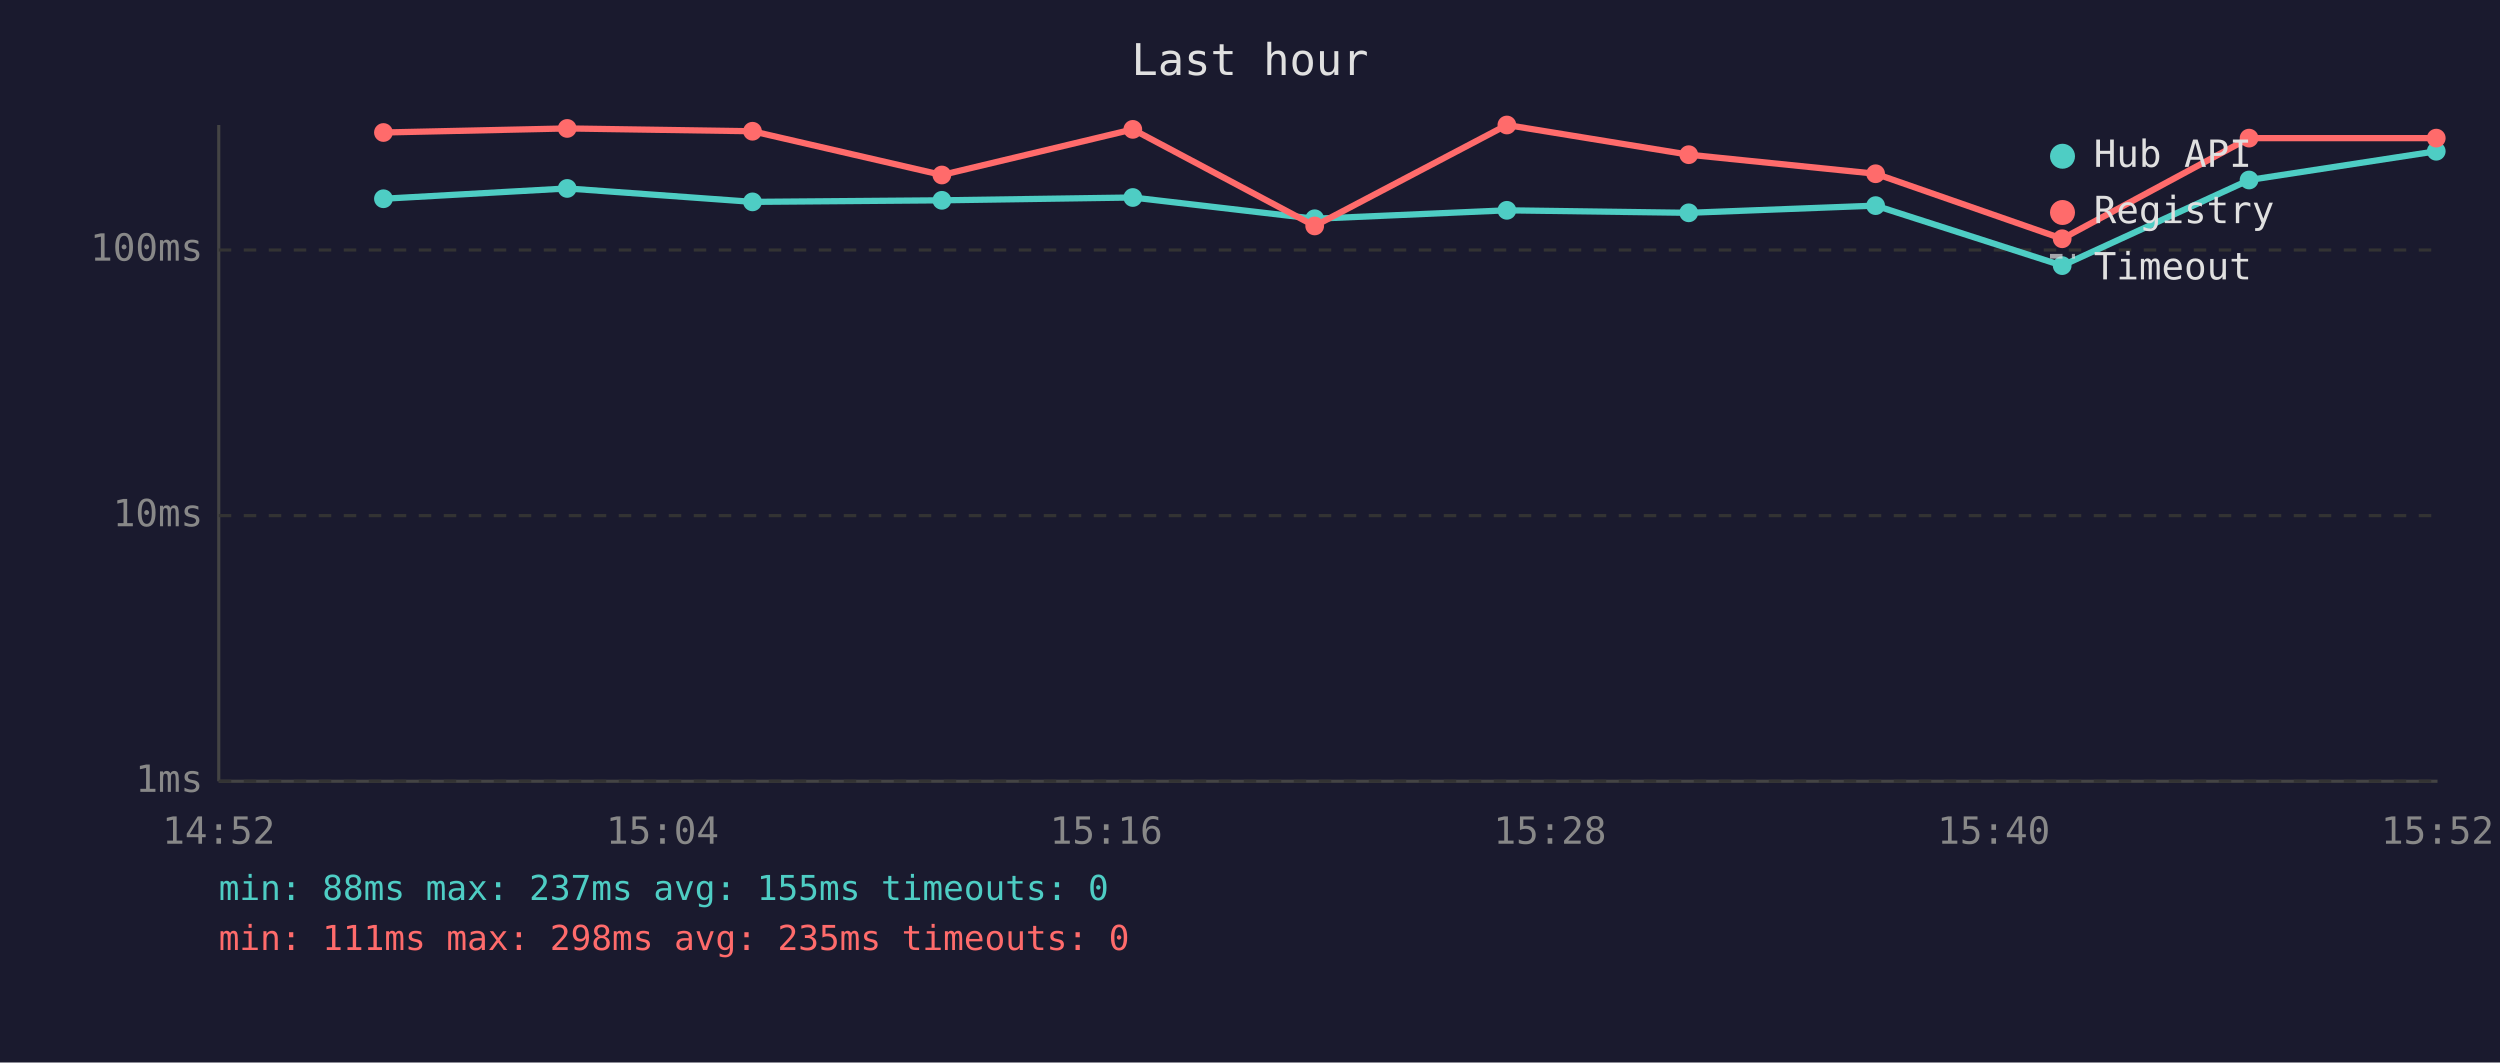
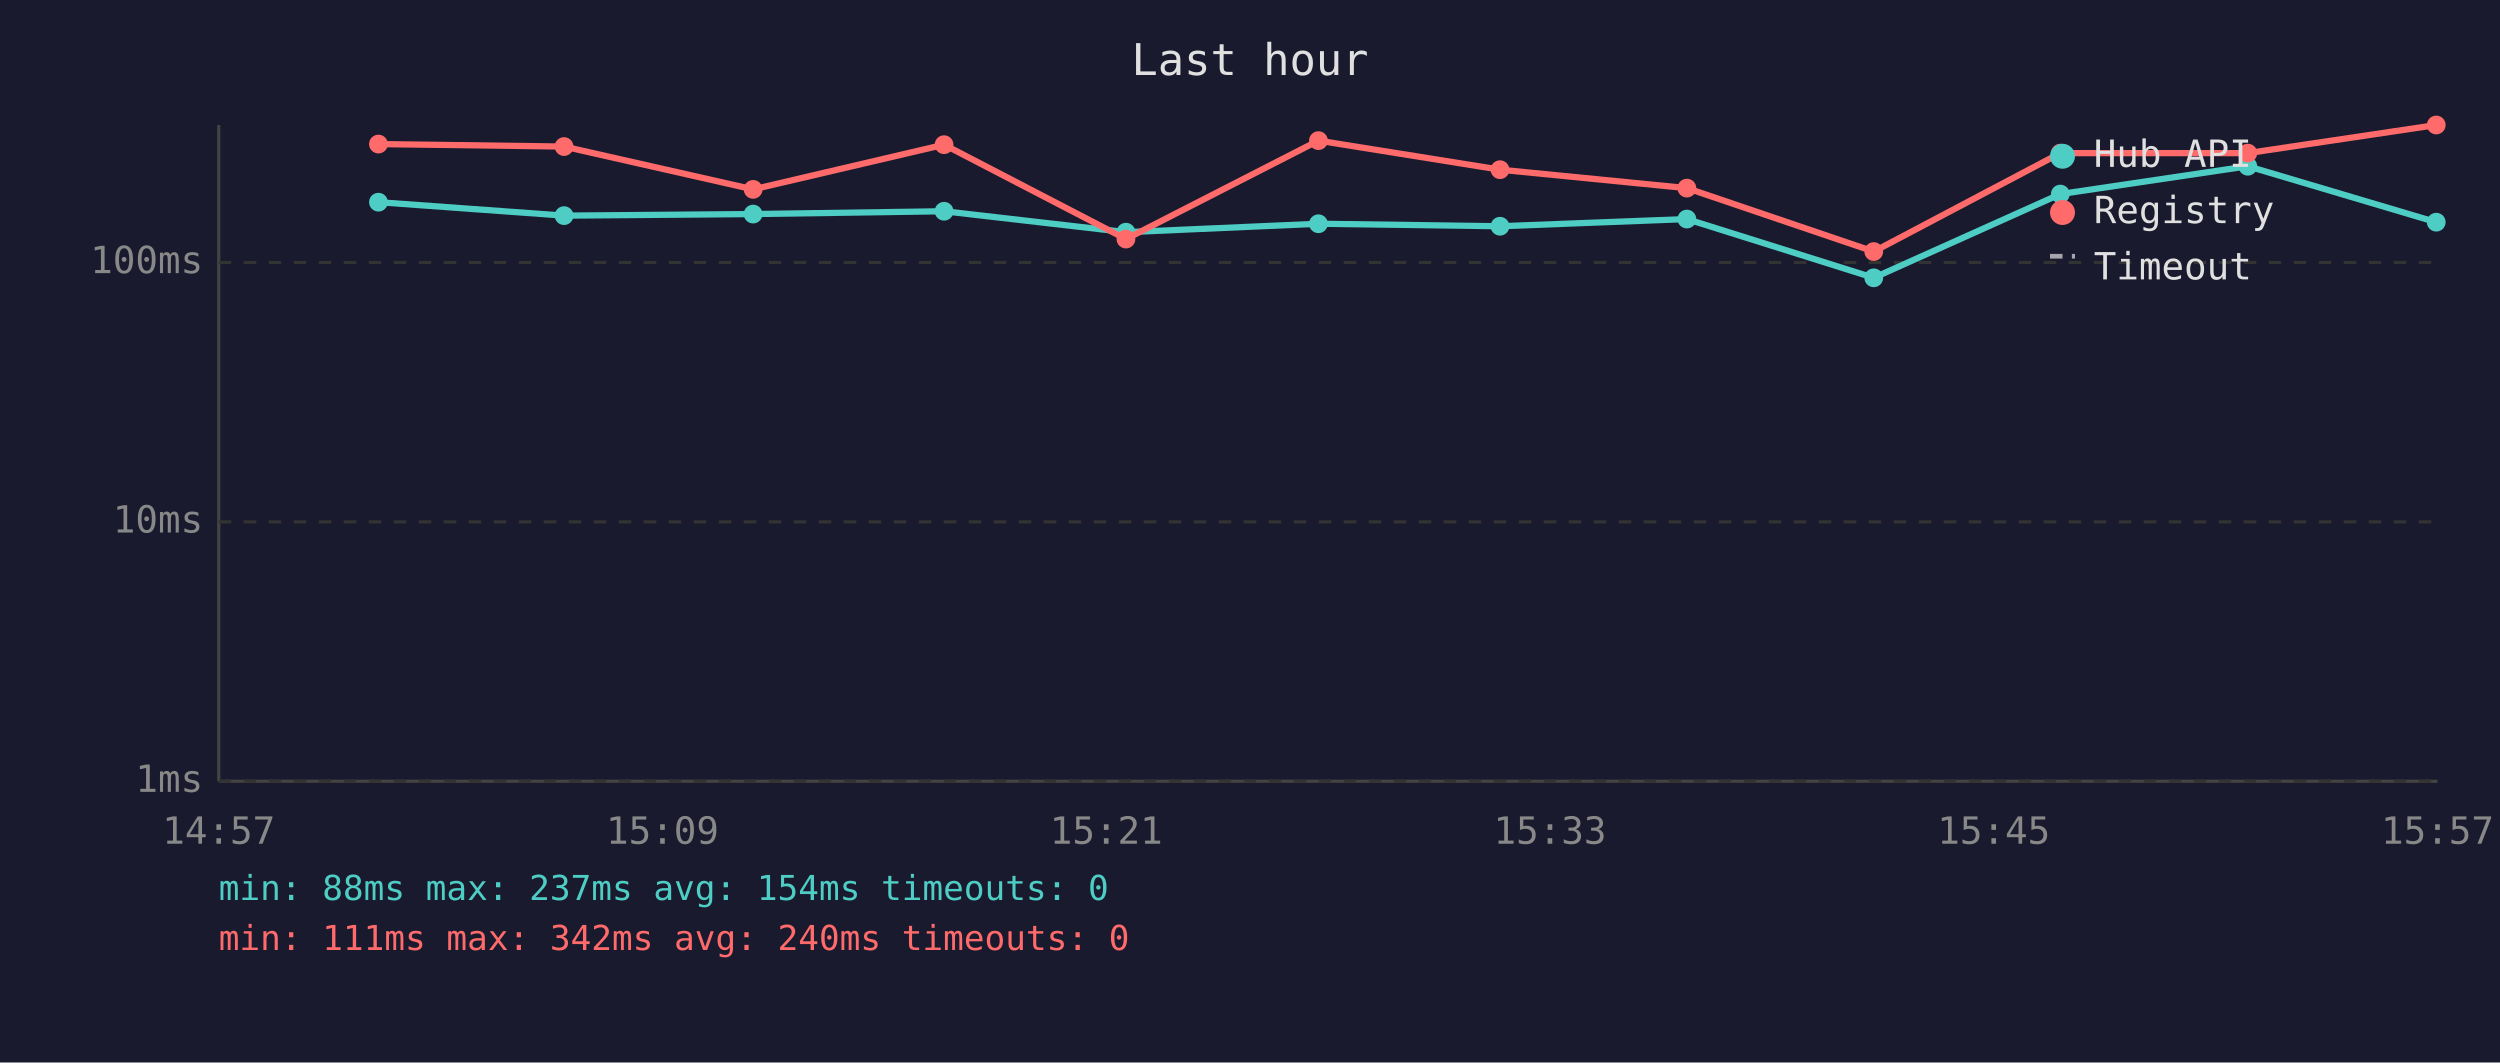
<svg xmlns="http://www.w3.org/2000/svg" viewBox="0 0 800 340" font-family="monospace" font-size="12">
  <rect width="800" height="340" fill="#1a1a2e" />
  <text x="400" y="24" fill="#e0e0e0" font-size="14" text-anchor="middle">Last hour</text>
  <line x1="70" y1="40" x2="70" y2="250" stroke="#444" stroke-width="1" />
  <line x1="70" y1="250" x2="780" y2="250" stroke="#444" stroke-width="1" />
  <line x1="70" y1="250" x2="780" y2="250" stroke="#333" stroke-width="1" stroke-dasharray="4" />
  <text x="65" y="250" fill="#888" text-anchor="end" dominant-baseline="middle">1ms</text>
-   <line x1="70" y1="165" x2="780" y2="165" stroke="#333" stroke-width="1" stroke-dasharray="4" />
-   <text x="65" y="165" fill="#888" text-anchor="end" dominant-baseline="middle">10ms</text>
-   <line x1="70" y1="80" x2="780" y2="80" stroke="#333" stroke-width="1" stroke-dasharray="4" />
-   <text x="65" y="80" fill="#888" text-anchor="end" dominant-baseline="middle">100ms</text>
-   <text x="70" y="270" fill="#888" text-anchor="middle">14:52</text>
-   <text x="212" y="270" fill="#888" text-anchor="middle">15:04</text>
-   <text x="354" y="270" fill="#888" text-anchor="middle">15:16</text>
-   <text x="496" y="270" fill="#888" text-anchor="middle">15:28</text>
-   <text x="638" y="270" fill="#888" text-anchor="middle">15:40</text>
-   <text x="780" y="270" fill="#888" text-anchor="middle">15:52</text>
-   <polyline points="122.7,63.6 181.5,60.3 240.8,64.6 301.4,64.1 362.5,63.2 420.7,70.0 482.2,67.3 540.4,68.1 600.2,65.8 659.9,85.0 719.7,57.6 779.6,48.4" fill="none" stroke="#4ecdc4" stroke-width="2" opacity="1" />
-   <circle cx="122.7" cy="63.6" r="3" fill="#4ecdc4" />
-   <circle cx="181.5" cy="60.3" r="3" fill="#4ecdc4" />
-   <circle cx="240.8" cy="64.6" r="3" fill="#4ecdc4" />
-   <circle cx="301.4" cy="64.1" r="3" fill="#4ecdc4" />
-   <circle cx="362.5" cy="63.2" r="3" fill="#4ecdc4" />
-   <circle cx="420.7" cy="70.0" r="3" fill="#4ecdc4" />
-   <circle cx="482.2" cy="67.3" r="3" fill="#4ecdc4" />
-   <circle cx="540.4" cy="68.1" r="3" fill="#4ecdc4" />
-   <circle cx="600.2" cy="65.8" r="3" fill="#4ecdc4" />
-   <circle cx="659.9" cy="85.0" r="3" fill="#4ecdc4" />
-   <circle cx="719.7" cy="57.6" r="3" fill="#4ecdc4" />
-   <circle cx="779.6" cy="48.4" r="3" fill="#4ecdc4" />
-   <polyline points="122.7,42.4 181.5,41.1 240.8,42.0 301.4,56.0 362.5,41.4 420.7,72.3 482.2,40.0 540.4,49.5 600.2,55.6 659.9,76.4 719.7,44.2 779.6,44.2" fill="none" stroke="#ff6b6b" stroke-width="2" opacity="1" />
-   <circle cx="122.7" cy="42.4" r="3" fill="#ff6b6b" />
-   <circle cx="181.5" cy="41.1" r="3" fill="#ff6b6b" />
-   <circle cx="240.8" cy="42.0" r="3" fill="#ff6b6b" />
-   <circle cx="301.4" cy="56.0" r="3" fill="#ff6b6b" />
-   <circle cx="362.5" cy="41.4" r="3" fill="#ff6b6b" />
-   <circle cx="420.7" cy="72.3" r="3" fill="#ff6b6b" />
-   <circle cx="482.2" cy="40.0" r="3" fill="#ff6b6b" />
-   <circle cx="540.4" cy="49.5" r="3" fill="#ff6b6b" />
-   <circle cx="600.2" cy="55.6" r="3" fill="#ff6b6b" />
-   <circle cx="659.9" cy="76.4" r="3" fill="#ff6b6b" />
-   <circle cx="719.7" cy="44.2" r="3" fill="#ff6b6b" />
-   <circle cx="779.6" cy="44.2" r="3" fill="#ff6b6b" />
+   <line x1="70" y1="167" x2="780" y2="167" stroke="#333" stroke-width="1" stroke-dasharray="4" />
+   <text x="65" y="167" fill="#888" text-anchor="end" dominant-baseline="middle">10ms</text>
+   <line x1="70" y1="84" x2="780" y2="84" stroke="#333" stroke-width="1" stroke-dasharray="4" />
+   <text x="65" y="84" fill="#888" text-anchor="end" dominant-baseline="middle">100ms</text>
+   <text x="70" y="270" fill="#888" text-anchor="middle">14:57</text>
+   <text x="212" y="270" fill="#888" text-anchor="middle">15:09</text>
+   <text x="354" y="270" fill="#888" text-anchor="middle">15:21</text>
+   <text x="496" y="270" fill="#888" text-anchor="middle">15:33</text>
+   <text x="638" y="270" fill="#888" text-anchor="middle">15:45</text>
+   <text x="780" y="270" fill="#888" text-anchor="middle">15:57</text>
+   <polyline points="121.1,64.7 180.5,69.0 241.0,68.5 302.1,67.6 360.3,74.3 421.9,71.6 480.0,72.4 539.8,70.1 599.6,88.9 659.3,62.1 719.3,53.2 779.6,71.1" fill="none" stroke="#4ecdc4" stroke-width="2" opacity="1" />
+   <circle cx="121.1" cy="64.7" r="3" fill="#4ecdc4" />
+   <circle cx="180.5" cy="69.0" r="3" fill="#4ecdc4" />
+   <circle cx="241.0" cy="68.5" r="3" fill="#4ecdc4" />
+   <circle cx="302.1" cy="67.6" r="3" fill="#4ecdc4" />
+   <circle cx="360.3" cy="74.3" r="3" fill="#4ecdc4" />
+   <circle cx="421.9" cy="71.6" r="3" fill="#4ecdc4" />
+   <circle cx="480.0" cy="72.4" r="3" fill="#4ecdc4" />
+   <circle cx="539.8" cy="70.1" r="3" fill="#4ecdc4" />
+   <circle cx="599.6" cy="88.9" r="3" fill="#4ecdc4" />
+   <circle cx="659.3" cy="62.1" r="3" fill="#4ecdc4" />
+   <circle cx="719.3" cy="53.2" r="3" fill="#4ecdc4" />
+   <circle cx="779.6" cy="71.1" r="3" fill="#4ecdc4" />
+   <polyline points="121.1,46.1 180.5,46.9 241.0,60.6 302.1,46.3 360.3,76.5 421.9,45.0 480.0,54.3 539.8,60.2 599.6,80.5 659.3,49.0 719.3,49.0 779.6,40.0" fill="none" stroke="#ff6b6b" stroke-width="2" opacity="1" />
+   <circle cx="121.1" cy="46.1" r="3" fill="#ff6b6b" />
+   <circle cx="180.5" cy="46.9" r="3" fill="#ff6b6b" />
+   <circle cx="241.0" cy="60.6" r="3" fill="#ff6b6b" />
+   <circle cx="302.1" cy="46.3" r="3" fill="#ff6b6b" />
+   <circle cx="360.3" cy="76.5" r="3" fill="#ff6b6b" />
+   <circle cx="421.9" cy="45.0" r="3" fill="#ff6b6b" />
+   <circle cx="480.0" cy="54.3" r="3" fill="#ff6b6b" />
+   <circle cx="539.8" cy="60.2" r="3" fill="#ff6b6b" />
+   <circle cx="599.6" cy="80.5" r="3" fill="#ff6b6b" />
+   <circle cx="659.3" cy="49.0" r="3" fill="#ff6b6b" />
+   <circle cx="719.3" cy="49.0" r="3" fill="#ff6b6b" />
+   <circle cx="779.6" cy="40.0" r="3" fill="#ff6b6b" />
  <circle cx="660" cy="50" r="4" fill="#4ecdc4" />
  <text x="670" y="50" fill="#e0e0e0" dominant-baseline="middle">Hub API</text>
  <circle cx="660" cy="68" r="4" fill="#ff6b6b" />
  <text x="670" y="68" fill="#e0e0e0" dominant-baseline="middle">Registry</text>
  <line x1="656" y1="82" x2="664" y2="82" stroke="#e0e0e0" stroke-width="1.5" stroke-dasharray="4,3" opacity="0.7" />
  <text x="670" y="86" fill="#e0e0e0" dominant-baseline="middle">Timeout</text>
-   <text x="70" y="288" fill="#4ecdc4" font-size="11">min: 88ms  max: 237ms  avg: 155ms  timeouts: 0</text>
-   <text x="70" y="304" fill="#ff6b6b" font-size="11">min: 111ms  max: 298ms  avg: 235ms  timeouts: 0</text>
+   <text x="70" y="288" fill="#4ecdc4" font-size="11">min: 88ms  max: 237ms  avg: 154ms  timeouts: 0</text>
+   <text x="70" y="304" fill="#ff6b6b" font-size="11">min: 111ms  max: 342ms  avg: 240ms  timeouts: 0</text>
</svg>
